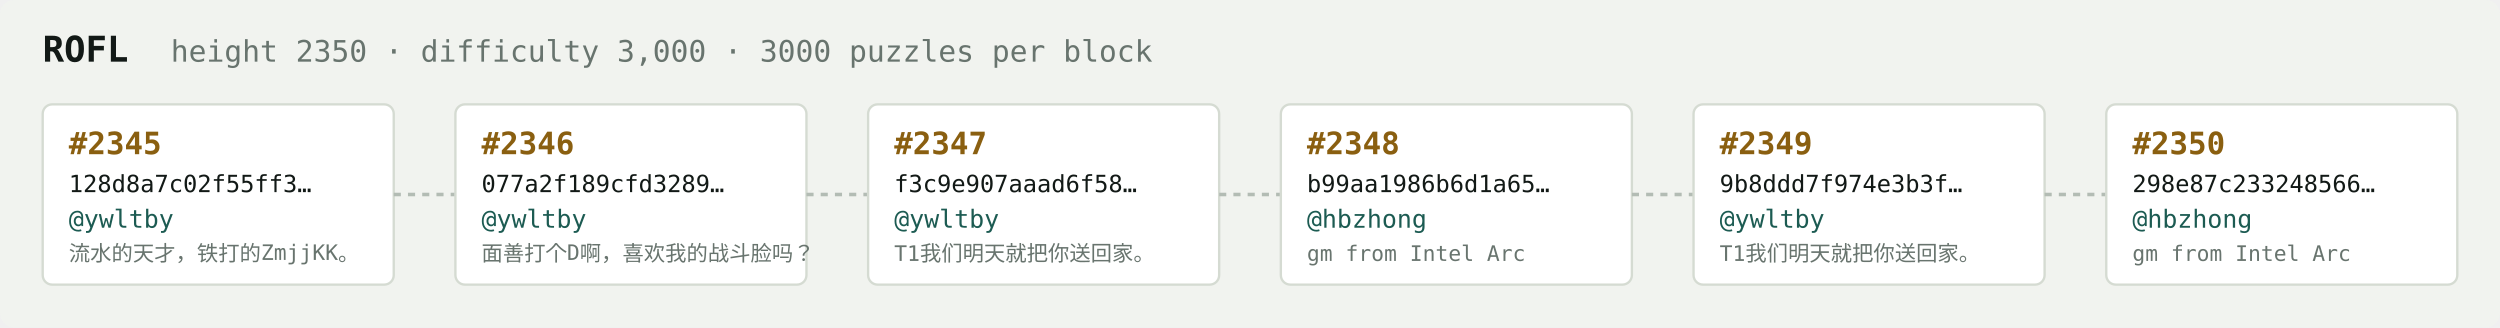
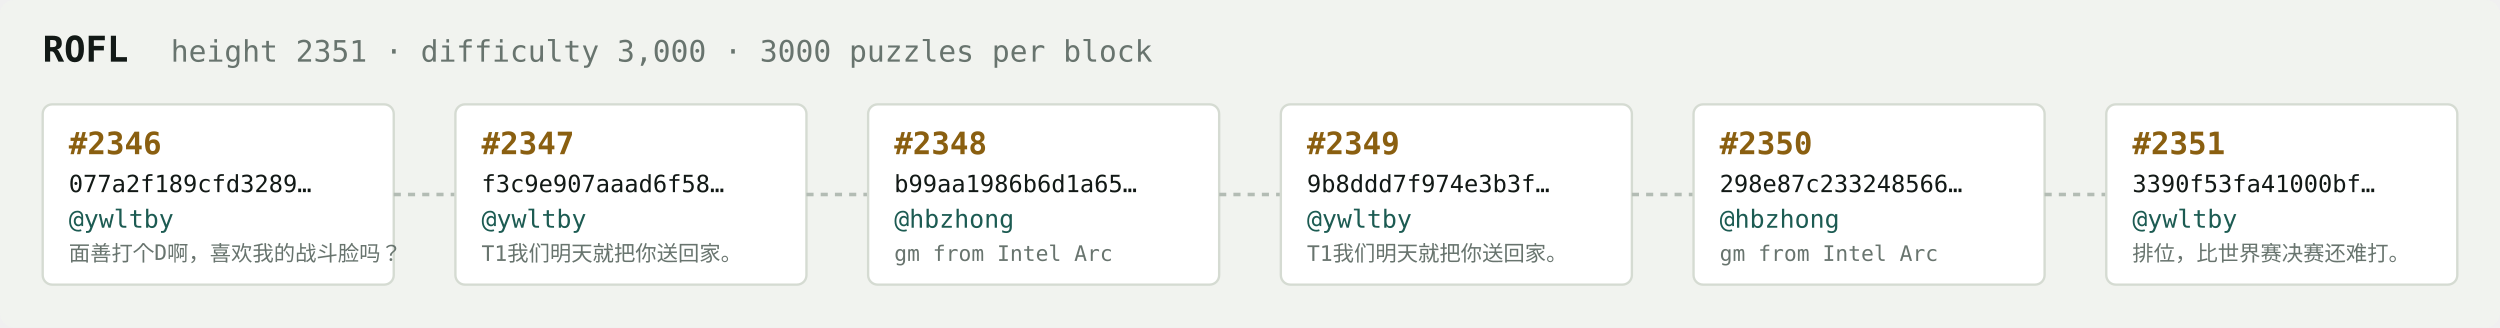
<svg xmlns="http://www.w3.org/2000/svg" width="1054" height="138" viewBox="0 0 1054 138" font-family="ui-monospace,SFMono-Regular,Menlo,monospace">
  <rect fill="#f1f3ef" width="1054" height="138" rx="6" />
  <text x="18" y="26" fill="#121916" font-size="15" font-weight="700">ROFL</text>
-   <text x="72" y="26" fill="#68746e" font-size="12.5">height 2350 · difficulty 3,000 · 3000 puzzles per block</text>
+   <text x="72" y="26" fill="#68746e" font-size="12.5">height 2351 · difficulty 3,000 · 3000 puzzles per block</text>
  <rect x="18" y="44" width="148" height="76" rx="4" fill="#ffffff" stroke="#d5dbd2" stroke-width="1" />
-   <text x="29" y="65" fill="#8a5f10" font-size="13" font-weight="700">#2345</text>
-   <text x="29" y="81" fill="#121916" font-size="10">128d8a7c02f55ff3…</text>
+   <text x="29" y="65" fill="#8a5f10" font-size="13" font-weight="700">#2346</text>
+   <text x="29" y="81" fill="#121916" font-size="10">077a2f189cfd3289…</text>
  <text x="29" y="96" fill="#1c5b52" font-size="10.5">@ywltby</text>
-   <text x="29" y="110" fill="#68746e" font-size="9">流水的天才，铁打的ZmjjKK。</text>
+   <text x="29" y="110" fill="#68746e" font-size="9">面善打个D啊，喜欢我的战斗脸吗？</text>
  <line x1="166" y1="82.0" x2="192" y2="82.0" stroke="#b3bcb4" stroke-width="1.5" stroke-dasharray="3 3" />
  <rect x="192" y="44" width="148" height="76" rx="4" fill="#ffffff" stroke="#d5dbd2" stroke-width="1" />
-   <text x="203" y="65" fill="#8a5f10" font-size="13" font-weight="700">#2346</text>
-   <text x="203" y="81" fill="#121916" font-size="10">077a2f189cfd3289…</text>
+   <text x="203" y="65" fill="#8a5f10" font-size="13" font-weight="700">#2347</text>
+   <text x="203" y="81" fill="#121916" font-size="10">f3c9e907aaad6f58…</text>
  <text x="203" y="96" fill="#1c5b52" font-size="10.5">@ywltby</text>
-   <text x="203" y="110" fill="#68746e" font-size="9">面善打个D啊，喜欢我的战斗脸吗？</text>
+   <text x="203" y="110" fill="#68746e" font-size="9">T1我们明天就把你送回家。</text>
  <line x1="340" y1="82.0" x2="366" y2="82.0" stroke="#b3bcb4" stroke-width="1.5" stroke-dasharray="3 3" />
  <rect x="366" y="44" width="148" height="76" rx="4" fill="#ffffff" stroke="#d5dbd2" stroke-width="1" />
-   <text x="377" y="65" fill="#8a5f10" font-size="13" font-weight="700">#2347</text>
-   <text x="377" y="81" fill="#121916" font-size="10">f3c9e907aaad6f58…</text>
-   <text x="377" y="96" fill="#1c5b52" font-size="10.5">@ywltby</text>
-   <text x="377" y="110" fill="#68746e" font-size="9">T1我们明天就把你送回家。</text>
+   <text x="377" y="65" fill="#8a5f10" font-size="13" font-weight="700">#2348</text>
+   <text x="377" y="81" fill="#121916" font-size="10">b99aa1986b6d1a65…</text>
+   <text x="377" y="96" fill="#1c5b52" font-size="10.5">@hbzhong</text>
+   <text x="377" y="110" fill="#68746e" font-size="9">gm from Intel Arc</text>
  <line x1="514" y1="82.0" x2="540" y2="82.0" stroke="#b3bcb4" stroke-width="1.5" stroke-dasharray="3 3" />
  <rect x="540" y="44" width="148" height="76" rx="4" fill="#ffffff" stroke="#d5dbd2" stroke-width="1" />
-   <text x="551" y="65" fill="#8a5f10" font-size="13" font-weight="700">#2348</text>
-   <text x="551" y="81" fill="#121916" font-size="10">b99aa1986b6d1a65…</text>
-   <text x="551" y="96" fill="#1c5b52" font-size="10.5">@hbzhong</text>
-   <text x="551" y="110" fill="#68746e" font-size="9">gm from Intel Arc</text>
+   <text x="551" y="65" fill="#8a5f10" font-size="13" font-weight="700">#2349</text>
+   <text x="551" y="81" fill="#121916" font-size="10">9b8ddd7f974e3b3f…</text>
+   <text x="551" y="96" fill="#1c5b52" font-size="10.5">@ywltby</text>
+   <text x="551" y="110" fill="#68746e" font-size="9">T1我们明天就把你送回家。</text>
  <line x1="688" y1="82.0" x2="714" y2="82.0" stroke="#b3bcb4" stroke-width="1.5" stroke-dasharray="3 3" />
  <rect x="714" y="44" width="148" height="76" rx="4" fill="#ffffff" stroke="#d5dbd2" stroke-width="1" />
-   <text x="725" y="65" fill="#8a5f10" font-size="13" font-weight="700">#2349</text>
-   <text x="725" y="81" fill="#121916" font-size="10">9b8ddd7f974e3b3f…</text>
-   <text x="725" y="96" fill="#1c5b52" font-size="10.5">@ywltby</text>
-   <text x="725" y="110" fill="#68746e" font-size="9">T1我们明天就把你送回家。</text>
+   <text x="725" y="65" fill="#8a5f10" font-size="13" font-weight="700">#2350</text>
+   <text x="725" y="81" fill="#121916" font-size="10">298e87c233248566…</text>
+   <text x="725" y="96" fill="#1c5b52" font-size="10.5">@hbzhong</text>
+   <text x="725" y="110" fill="#68746e" font-size="9">gm from Intel Arc</text>
  <line x1="862" y1="82.0" x2="888" y2="82.0" stroke="#b3bcb4" stroke-width="1.5" stroke-dasharray="3 3" />
  <rect x="888" y="44" width="148" height="76" rx="4" fill="#ffffff" stroke="#d5dbd2" stroke-width="1" />
-   <text x="899" y="65" fill="#8a5f10" font-size="13" font-weight="700">#2350</text>
-   <text x="899" y="81" fill="#121916" font-size="10">298e87c233248566…</text>
-   <text x="899" y="96" fill="#1c5b52" font-size="10.5">@hbzhong</text>
-   <text x="899" y="110" fill="#68746e" font-size="9">gm from Intel Arc</text>
+   <text x="899" y="65" fill="#8a5f10" font-size="13" font-weight="700">#2351</text>
+   <text x="899" y="81" fill="#121916" font-size="10">3390f53fa41000bf…</text>
+   <text x="899" y="96" fill="#1c5b52" font-size="10.5">@ywltby</text>
+   <text x="899" y="110" fill="#68746e" font-size="9">排位，比世界赛决赛还难打。</text>
</svg>
